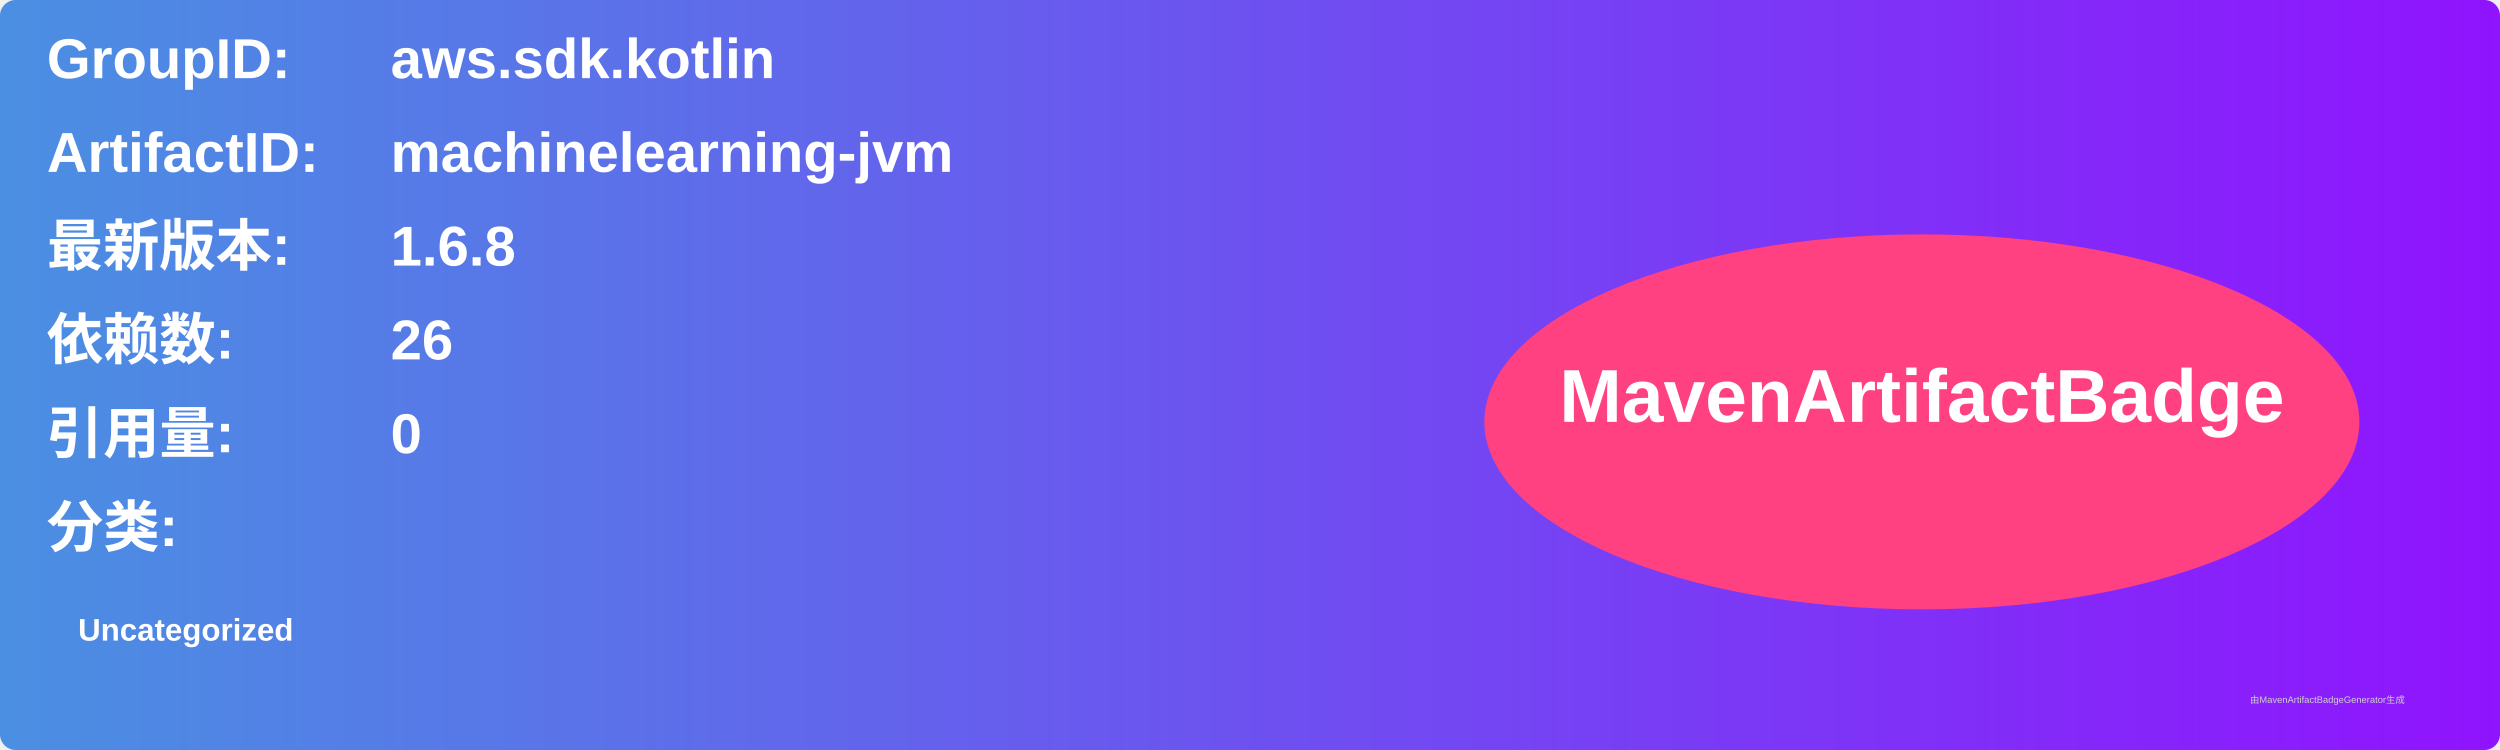
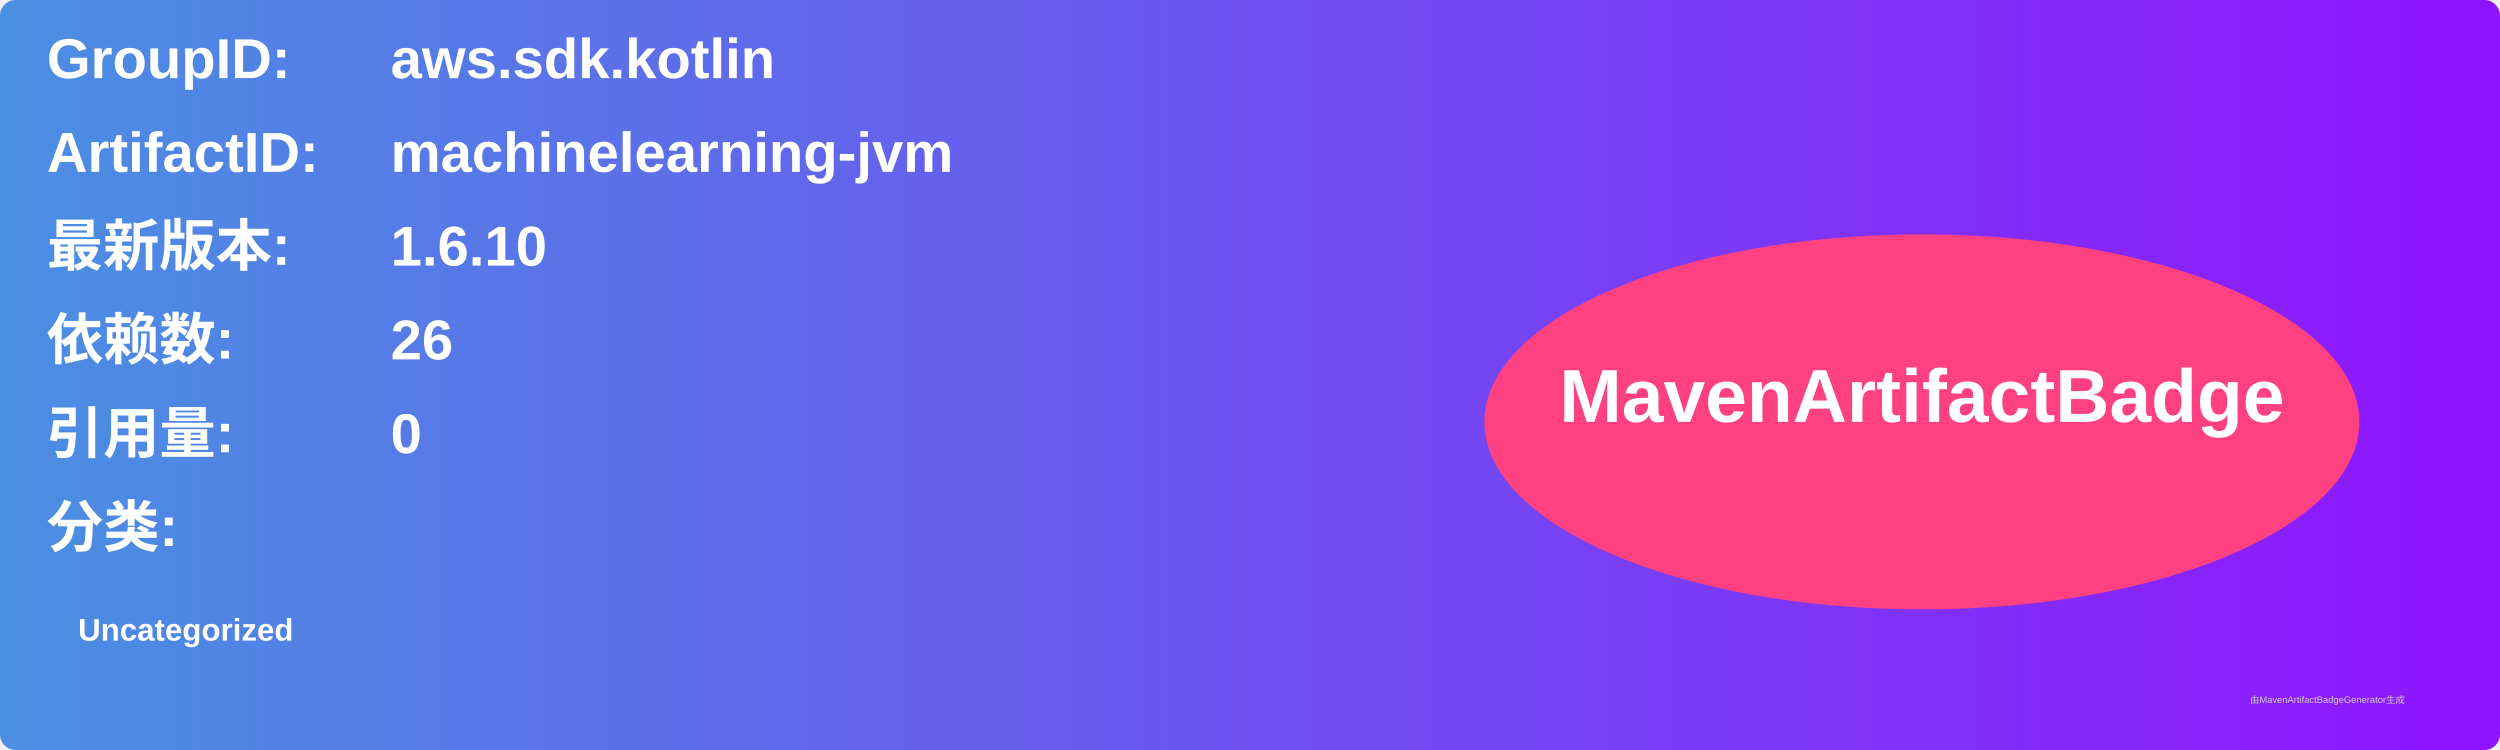
<svg xmlns="http://www.w3.org/2000/svg" width="800" height="240" viewBox="0 0 800 240">
  <linearGradient id="grad" x1="0%" y1="0%" x2="100%" y2="0%">
    <stop offset="0%" stop-color="#4a90e2" />
    <stop offset="100%" stop-color="#9013fe" />
  </linearGradient>
  <rect width="100%" height="100%" rx="5" ry="5" fill="url(#grad)" />
  <g transform="translate(15, 15)">
    <text x="0" y="10" font-family="Arial" font-size="18" fill="white" font-weight="bold" width="260">GroupID:</text>
    <text x="110" y="10" font-family="Arial" font-size="18" fill="white" font-weight="bold" width="460">aws.sdk.kotlin</text>
    <text x="0" y="40" font-family="Arial" font-size="18" fill="white" font-weight="bold" width="260">ArtifactID:</text>
    <text x="110" y="40" font-family="Arial" font-size="18" fill="white" font-weight="bold" width="460">machinelearning-jvm</text>
    <text x="0" y="70" font-family="Arial" font-size="18" fill="white" font-weight="bold">最新版本:</text>
    <text x="110" y="70" font-family="Arial" font-size="18" fill="white" font-weight="bold">
-       <tspan font-weight="bold">1.6.8</tspan>
+       <tspan font-weight="bold">1.6.10</tspan>
    </text>
    <text x="0" y="100" font-family="Arial" font-size="18" fill="white" font-weight="bold">依赖数: </text>
    <text x="110" y="100" font-family="Arial" font-size="18" fill="white">
      <tspan font-weight="bold">26</tspan>
    </text>
    <text x="0" y="130" font-family="Arial" font-size="18" fill="white" font-weight="bold">引用量: </text>
    <text x="110" y="130" font-family="Arial" font-size="18" fill="white">
      <tspan font-weight="bold">0</tspan>
    </text>
    <text x="0" y="160" font-family="Arial" font-size="18" fill="white" font-weight="bold">分类:</text>
    <text x="10" y="190" font-family="Arial" font-size="10" fill="white">
      <tspan font-weight="bold">Uncategorized</tspan>
    </text>
    <ellipse cx="600" cy="120" rx="140" ry="60" fill="#ff4081" />
    <text x="600" y="120" text-anchor="middle" font-family="Arial" font-size="24" fill="white" font-weight="bold">MavenArtifactBadge</text>
  </g>
  <text x="720" y="225" font-family="Arial" font-size="3" fill="#d0d0d0">由MavenArtifactBadgeGenerator生成</text>
</svg>
